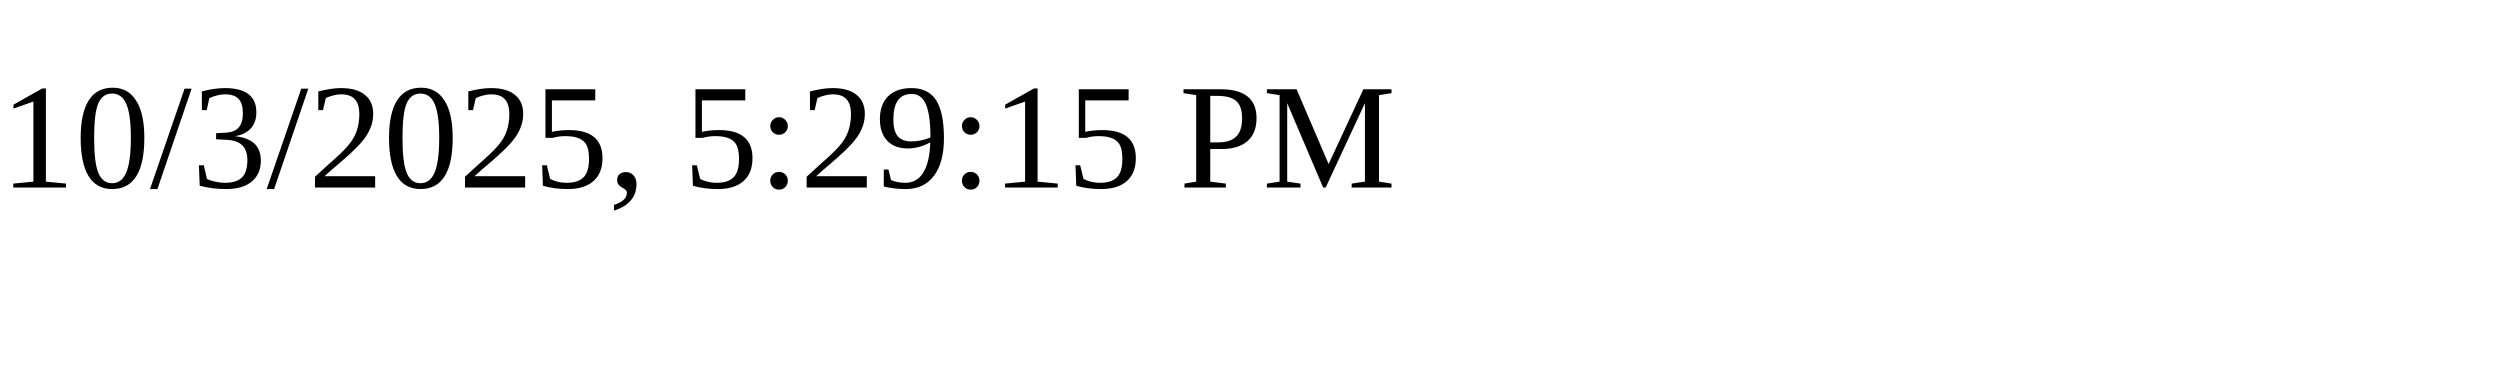
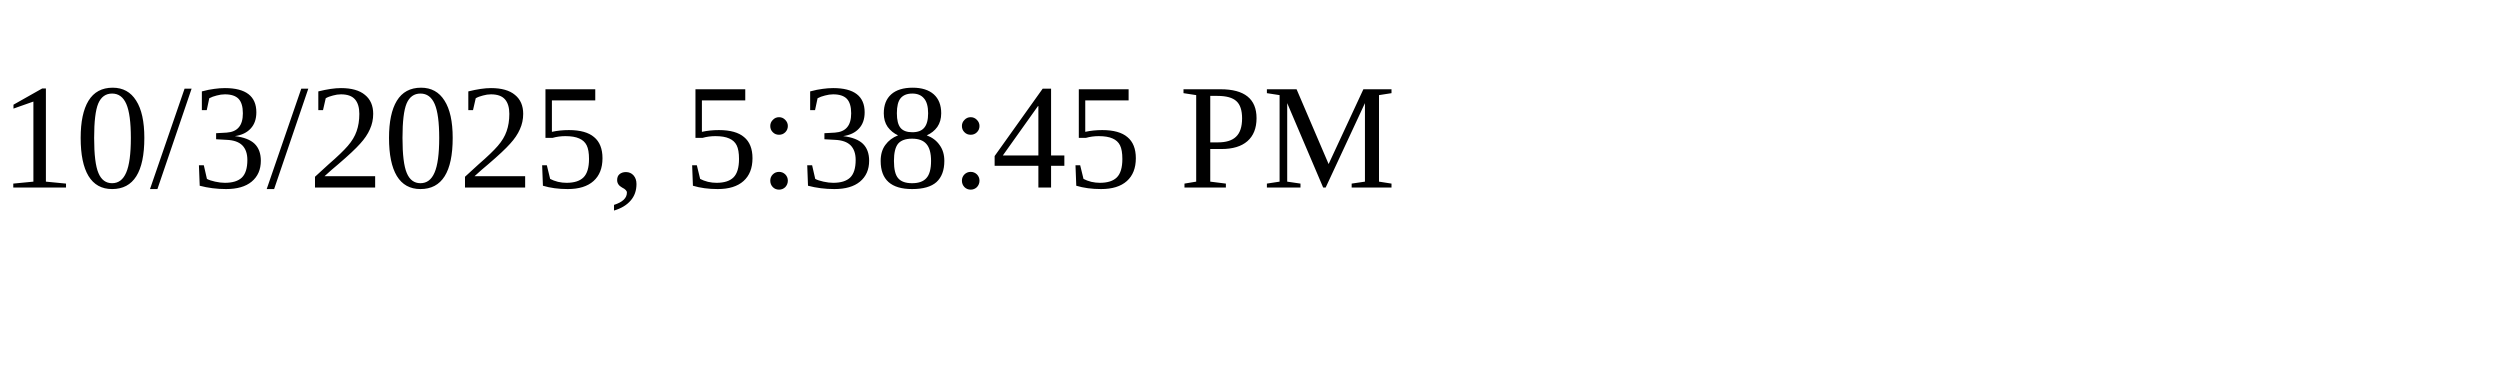
<svg xmlns="http://www.w3.org/2000/svg" height="30" width="200">
-   <text x="0" y="15">10/3/2025, 5:29:15 PM</text>
+   <text x="0" y="15">10/3/2025, 5:38:45 PM</text>
</svg>
